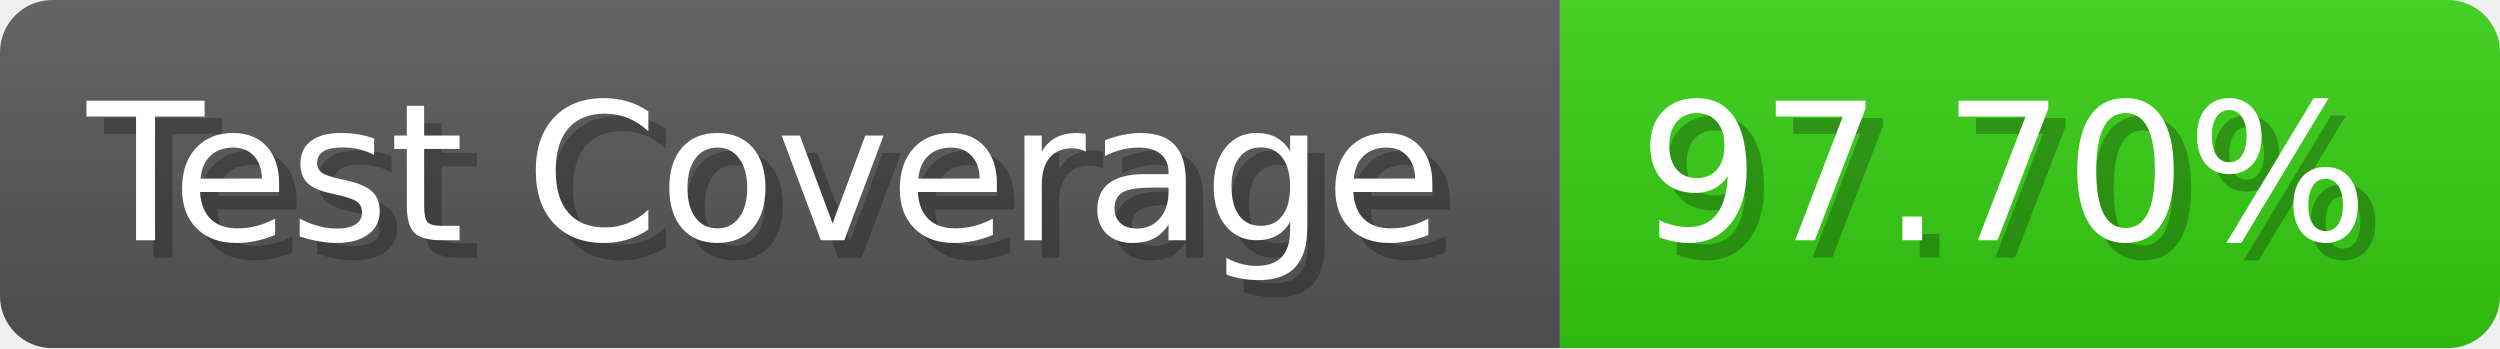
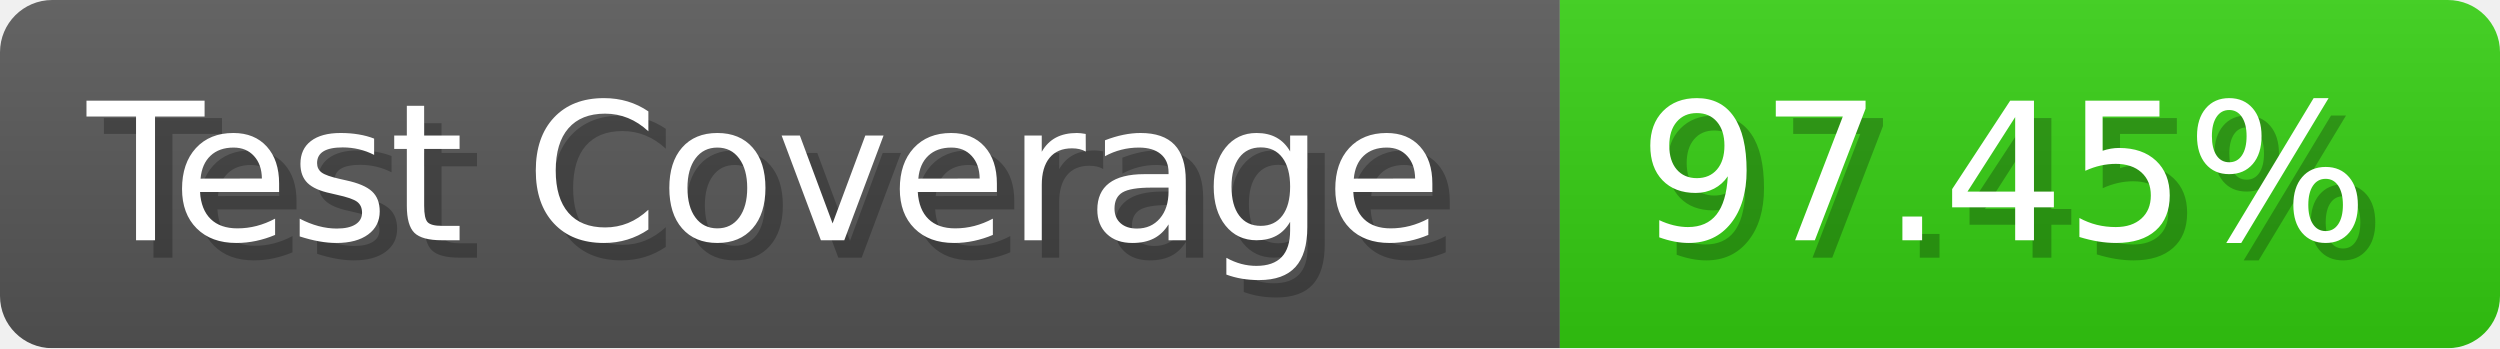
- <svg xmlns="http://www.w3.org/2000/svg" width="143.6" height="20" viewBox="0 0 1436 200" role="img" aria-label="Test Coverage: 97.70%">
+ <svg xmlns="http://www.w3.org/2000/svg" width="143.6" height="20" viewBox="0 0 1436 200" role="img" aria-label="Test Coverage: 97.45%">
  <linearGradient id="a" x2="0" y2="100%">
    <stop offset="0" stop-opacity=".1" stop-color="#EEE" />
    <stop offset="1" stop-opacity=".1" />
  </linearGradient>
  <mask id="m">
    <rect width="1436" height="200" rx="30" fill="#FFF" />
  </mask>
  <g mask="url(#m)">
    <rect width="896" height="200" fill="#555" />
    <rect width="540" height="200" fill="#3C1" x="896" />
    <rect width="1436" height="200" fill="url(#a)" />
  </g>
  <g aria-hidden="true" fill="#fff" text-anchor="start" font-family="Verdana,DejaVu Sans,sans-serif" font-size="110">
    <text x="60" y="148" textLength="796" fill="#000" opacity="0.25">Test Coverage</text>
    <text x="50" y="138" textLength="796">Test Coverage</text>
-     <text x="951" y="148" textLength="440" fill="#000" opacity="0.25">97.70%</text>
-     <text x="941" y="138" textLength="440">97.70%</text>
+     <text x="951" y="148" textLength="440" fill="#000" opacity="0.25">97.45%</text>
+     <text x="941" y="138" textLength="440">97.45%</text>
  </g>
</svg>
